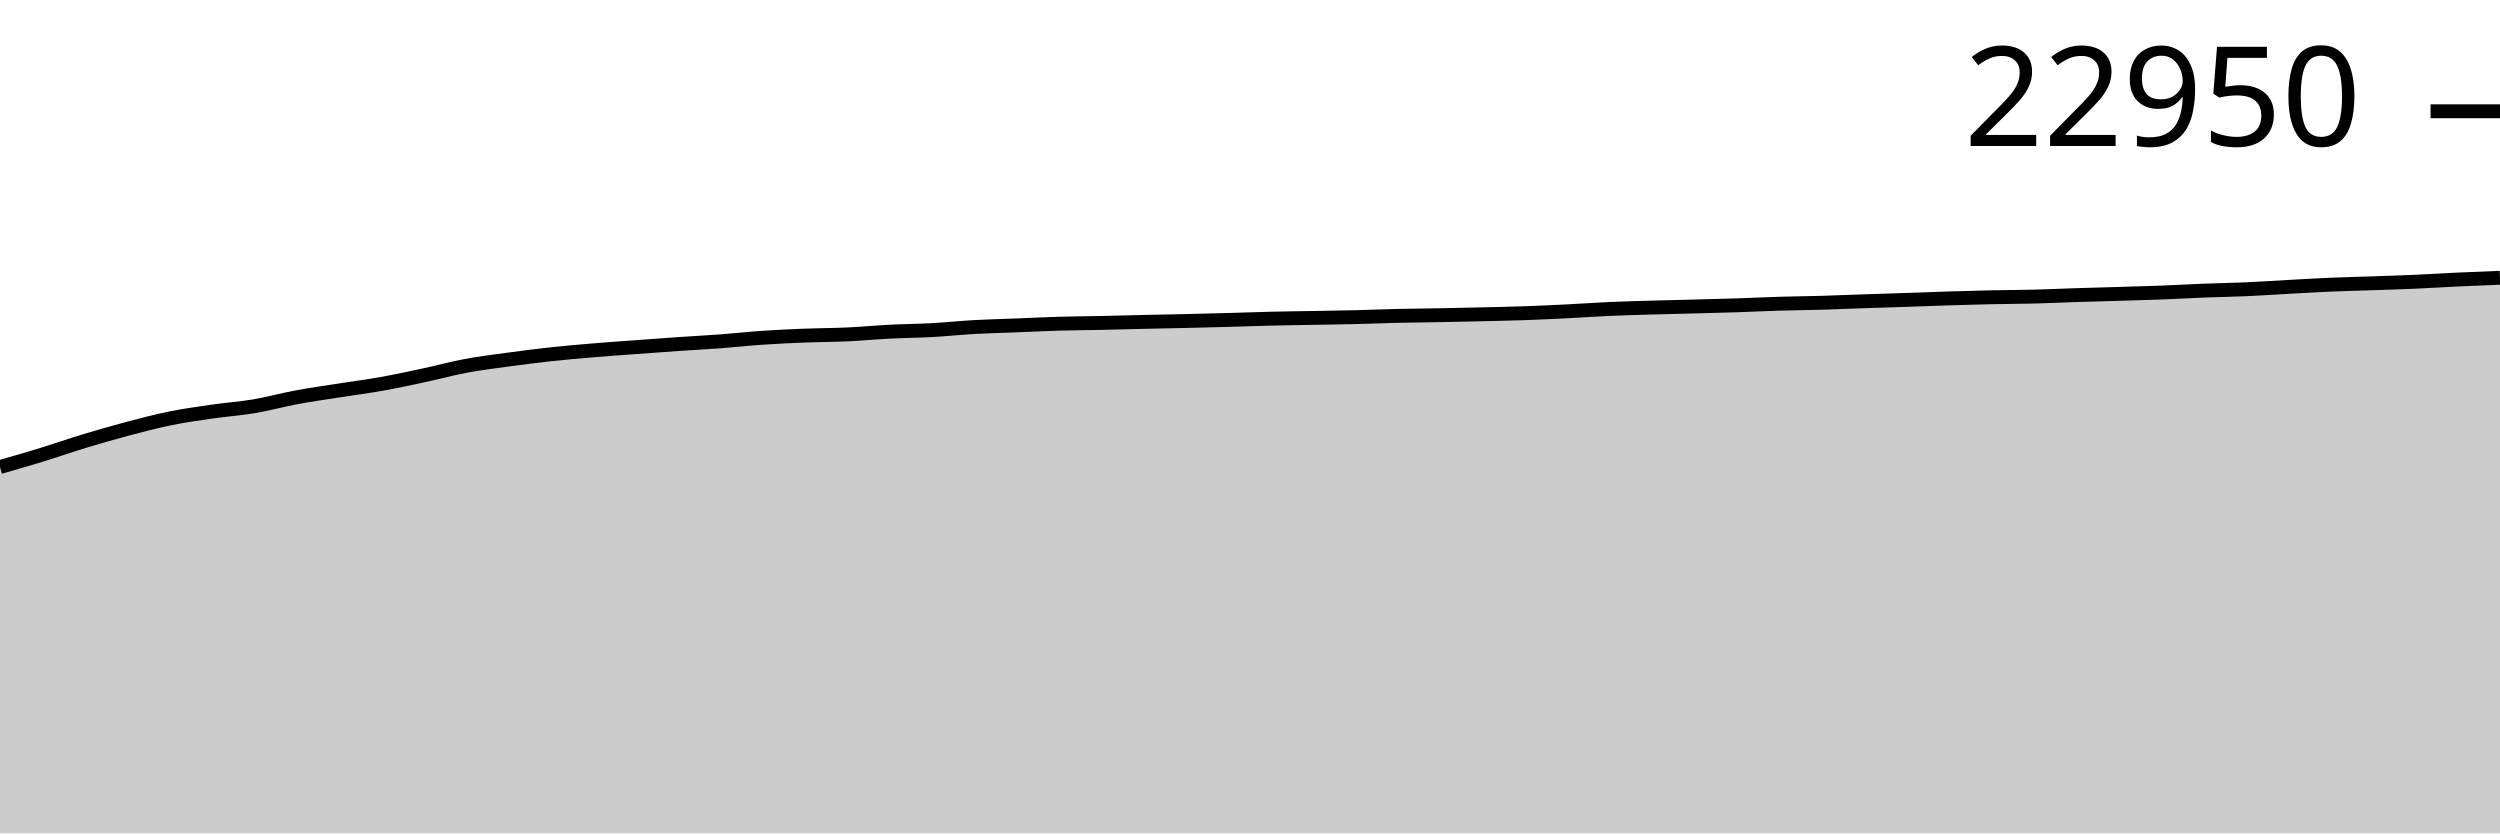
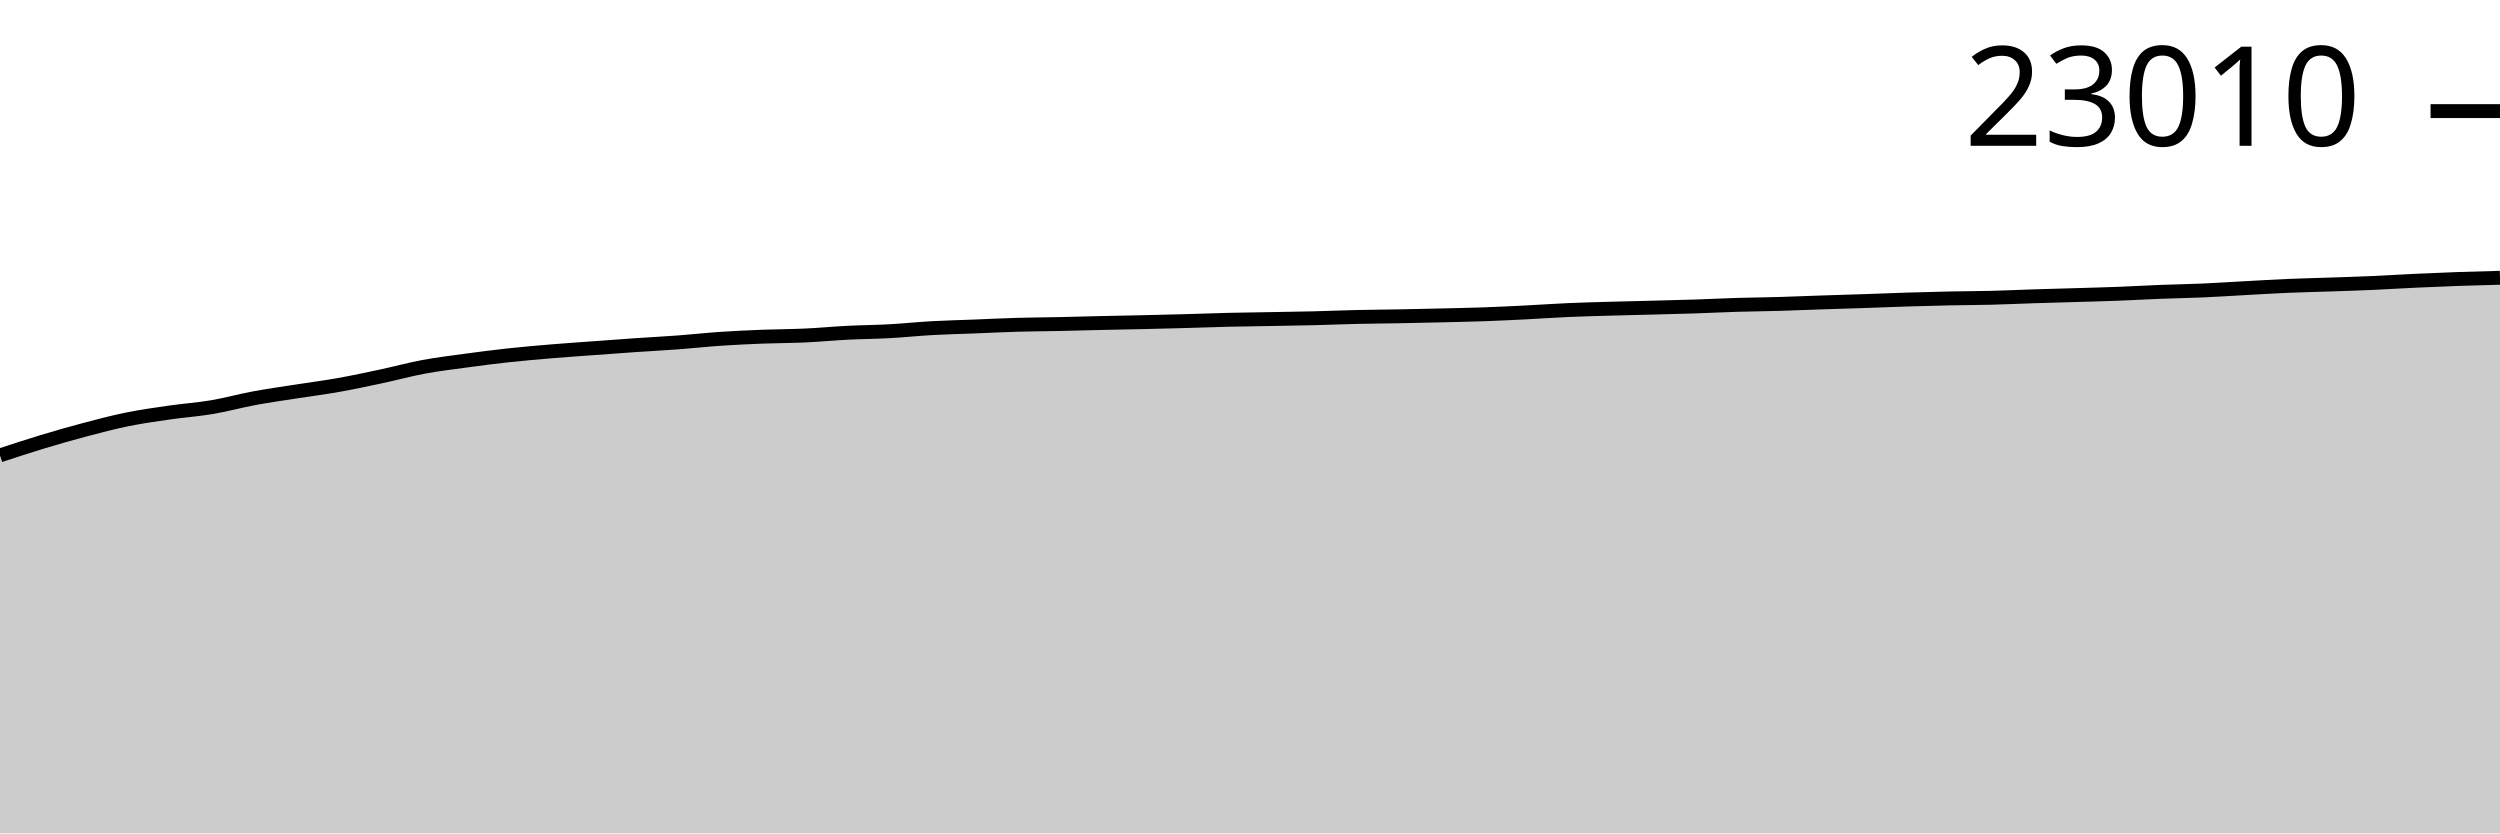
<svg xmlns="http://www.w3.org/2000/svg" viewBox="0 0 180 60">
  <g transform="translate(0,20)">
-     <path class="area" fill="rgba(0, 0, 0, 0.2)" d="M0,13.626C1.017,13.333,2.034,13.041,3.051,12.729C4.068,12.416,5.085,12.058,6.102,11.75C7.119,11.442,8.136,11.15,9.153,10.88C10.169,10.61,11.186,10.34,12.203,10.133C13.22,9.925,14.237,9.784,15.254,9.636C16.271,9.489,17.288,9.421,18.305,9.249C19.322,9.077,20.339,8.793,21.356,8.603C22.373,8.414,23.39,8.274,24.407,8.114C25.424,7.954,26.441,7.825,27.458,7.643C28.475,7.461,29.492,7.242,30.508,7.025C31.525,6.807,32.542,6.528,33.559,6.338C34.576,6.149,35.593,6.026,36.61,5.887C37.627,5.749,38.644,5.617,39.661,5.507C40.678,5.396,41.695,5.309,42.712,5.224C43.729,5.138,44.746,5.07,45.763,4.995C46.78,4.92,47.797,4.843,48.814,4.773C49.831,4.703,50.847,4.652,51.864,4.576C52.881,4.5,53.898,4.387,54.915,4.318C55.932,4.248,56.949,4.201,57.966,4.161C58.983,4.121,60,4.124,61.017,4.077C62.034,4.031,63.051,3.932,64.068,3.88C65.085,3.829,66.102,3.823,67.119,3.767C68.136,3.711,69.153,3.602,70.169,3.545C71.186,3.489,72.203,3.467,73.22,3.427C74.237,3.387,75.254,3.334,76.271,3.305C77.288,3.276,78.305,3.272,79.322,3.251C80.339,3.229,81.356,3.199,82.373,3.176C83.39,3.153,84.407,3.136,85.424,3.112C86.441,3.089,87.458,3.064,88.475,3.035C89.492,3.007,90.508,2.967,91.525,2.943C92.542,2.918,93.559,2.909,94.576,2.89C95.593,2.872,96.61,2.859,97.627,2.834C98.644,2.809,99.661,2.764,100.678,2.741C101.695,2.718,102.712,2.712,103.729,2.693C104.746,2.675,105.763,2.652,106.78,2.628C107.797,2.604,108.814,2.584,109.831,2.548C110.847,2.513,111.864,2.463,112.881,2.413C113.898,2.362,114.915,2.288,115.932,2.243C116.949,2.198,117.966,2.172,118.983,2.143C120,2.113,121.017,2.093,122.034,2.066C123.051,2.039,124.068,2.015,125.085,1.982C126.102,1.949,127.119,1.897,128.136,1.867C129.153,1.836,130.169,1.828,131.186,1.799C132.203,1.769,133.22,1.724,134.237,1.69C135.254,1.656,136.271,1.627,137.288,1.592C138.305,1.558,139.322,1.515,140.339,1.484C141.356,1.452,142.373,1.424,143.39,1.402C144.407,1.381,145.424,1.38,146.441,1.355C147.458,1.329,148.475,1.281,149.492,1.248C150.508,1.216,151.525,1.19,152.542,1.16C153.559,1.129,154.576,1.104,155.593,1.065C156.61,1.026,157.627,0.966,158.644,0.926C159.661,0.887,160.678,0.872,161.695,0.827C162.712,0.782,163.729,0.712,164.746,0.657C165.763,0.602,166.78,0.54,167.797,0.496C168.814,0.453,169.831,0.432,170.847,0.396C171.864,0.361,172.881,0.33,173.898,0.285C174.915,0.24,175.932,0.174,176.949,0.127C177.966,0.079,178.983,0.04,180,0L180,40C178.983,40,177.966,40,176.949,40C175.932,40,174.915,40,173.898,40C172.881,40,171.864,40,170.847,40C169.831,40,168.814,40,167.797,40C166.78,40,165.763,40,164.746,40C163.729,40,162.712,40,161.695,40C160.678,40,159.661,40,158.644,40C157.627,40,156.61,40,155.593,40C154.576,40,153.559,40,152.542,40C151.525,40,150.508,40,149.492,40C148.475,40,147.458,40,146.441,40C145.424,40,144.407,40,143.39,40C142.373,40,141.356,40,140.339,40C139.322,40,138.305,40,137.288,40C136.271,40,135.254,40,134.237,40C133.22,40,132.203,40,131.186,40C130.169,40,129.153,40,128.136,40C127.119,40,126.102,40,125.085,40C124.068,40,123.051,40,122.034,40C121.017,40,120,40,118.983,40C117.966,40,116.949,40,115.932,40C114.915,40,113.898,40,112.881,40C111.864,40,110.847,40,109.831,40C108.814,40,107.797,40,106.78,40C105.763,40,104.746,40,103.729,40C102.712,40,101.695,40,100.678,40C99.661,40,98.644,40,97.627,40C96.61,40,95.593,40,94.576,40C93.559,40,92.542,40,91.525,40C90.508,40,89.492,40,88.475,40C87.458,40,86.441,40,85.424,40C84.407,40,83.39,40,82.373,40C81.356,40,80.339,40,79.322,40C78.305,40,77.288,40,76.271,40C75.254,40,74.237,40,73.22,40C72.203,40,71.186,40,70.169,40C69.153,40,68.136,40,67.119,40C66.102,40,65.085,40,64.068,40C63.051,40,62.034,40,61.017,40C60,40,58.983,40,57.966,40C56.949,40,55.932,40,54.915,40C53.898,40,52.881,40,51.864,40C50.847,40,49.831,40,48.814,40C47.797,40,46.78,40,45.763,40C44.746,40,43.729,40,42.712,40C41.695,40,40.678,40,39.661,40C38.644,40,37.627,40,36.61,40C35.593,40,34.576,40,33.559,40C32.542,40,31.525,40,30.508,40C29.492,40,28.475,40,27.458,40C26.441,40,25.424,40,24.407,40C23.39,40,22.373,40,21.356,40C20.339,40,19.322,40,18.305,40C17.288,40,16.271,40,15.254,40C14.237,40,13.22,40,12.203,40C11.186,40,10.169,40,9.153,40C8.136,40,7.119,40,6.102,40C5.085,40,4.068,40,3.051,40C2.034,40,1.017,40,0,40Z" />
-     <path class="line" stroke="black" fill="none" d="M0,13.626C1.017,13.333,2.034,13.041,3.051,12.729C4.068,12.416,5.085,12.058,6.102,11.75C7.119,11.442,8.136,11.15,9.153,10.88C10.169,10.61,11.186,10.34,12.203,10.133C13.22,9.925,14.237,9.784,15.254,9.636C16.271,9.489,17.288,9.421,18.305,9.249C19.322,9.077,20.339,8.793,21.356,8.603C22.373,8.414,23.39,8.274,24.407,8.114C25.424,7.954,26.441,7.825,27.458,7.643C28.475,7.461,29.492,7.242,30.508,7.025C31.525,6.807,32.542,6.528,33.559,6.338C34.576,6.149,35.593,6.026,36.61,5.887C37.627,5.749,38.644,5.617,39.661,5.507C40.678,5.396,41.695,5.309,42.712,5.224C43.729,5.138,44.746,5.07,45.763,4.995C46.78,4.92,47.797,4.843,48.814,4.773C49.831,4.703,50.847,4.652,51.864,4.576C52.881,4.5,53.898,4.387,54.915,4.318C55.932,4.248,56.949,4.201,57.966,4.161C58.983,4.121,60,4.124,61.017,4.077C62.034,4.031,63.051,3.932,64.068,3.88C65.085,3.829,66.102,3.823,67.119,3.767C68.136,3.711,69.153,3.602,70.169,3.545C71.186,3.489,72.203,3.467,73.22,3.427C74.237,3.387,75.254,3.334,76.271,3.305C77.288,3.276,78.305,3.272,79.322,3.251C80.339,3.229,81.356,3.199,82.373,3.176C83.39,3.153,84.407,3.136,85.424,3.112C86.441,3.089,87.458,3.064,88.475,3.035C89.492,3.007,90.508,2.967,91.525,2.943C92.542,2.918,93.559,2.909,94.576,2.89C95.593,2.872,96.61,2.859,97.627,2.834C98.644,2.809,99.661,2.764,100.678,2.741C101.695,2.718,102.712,2.712,103.729,2.693C104.746,2.675,105.763,2.652,106.78,2.628C107.797,2.604,108.814,2.584,109.831,2.548C110.847,2.513,111.864,2.463,112.881,2.413C113.898,2.362,114.915,2.288,115.932,2.243C116.949,2.198,117.966,2.172,118.983,2.143C120,2.113,121.017,2.093,122.034,2.066C123.051,2.039,124.068,2.015,125.085,1.982C126.102,1.949,127.119,1.897,128.136,1.867C129.153,1.836,130.169,1.828,131.186,1.799C132.203,1.769,133.22,1.724,134.237,1.69C135.254,1.656,136.271,1.627,137.288,1.592C138.305,1.558,139.322,1.515,140.339,1.484C141.356,1.452,142.373,1.424,143.39,1.402C144.407,1.381,145.424,1.38,146.441,1.355C147.458,1.329,148.475,1.281,149.492,1.248C150.508,1.216,151.525,1.19,152.542,1.16C153.559,1.129,154.576,1.104,155.593,1.065C156.61,1.026,157.627,0.966,158.644,0.926C159.661,0.887,160.678,0.872,161.695,0.827C162.712,0.782,163.729,0.712,164.746,0.657C165.763,0.602,166.78,0.54,167.797,0.496C168.814,0.453,169.831,0.432,170.847,0.396C171.864,0.361,172.881,0.33,173.898,0.285C174.915,0.24,175.932,0.174,176.949,0.127C177.966,0.079,178.983,0.04,180,0" />
-     <path class="axis-ceiling" stroke-width="1" stroke="black" fill="none" d="M175,-11.988L180,-11.988" />
-     <text class="axis-ceiling-label" font-family="sans-serif" text-anchor="end" font-size="10px" x="170" y="-9.488">22950</text>
+     <path class="area" fill="rgba(0, 0, 0, 0.2)" d="M0,12.786C1.017,12.452,2.034,12.118,3.051,11.81C4.068,11.503,5.085,11.211,6.102,10.942C7.119,10.673,8.136,10.403,9.153,10.197C10.169,9.99,11.186,9.849,12.203,9.702C13.22,9.555,14.237,9.487,15.254,9.315C16.271,9.144,17.288,8.86,18.305,8.671C19.322,8.482,20.339,8.343,21.356,8.183C22.373,8.023,23.39,7.894,24.407,7.713C25.424,7.532,26.441,7.313,27.458,7.096C28.475,6.879,29.492,6.6,30.508,6.411C31.525,6.222,32.542,6.1,33.559,5.962C34.576,5.823,35.593,5.692,36.61,5.582C37.627,5.472,38.644,5.385,39.661,5.299C40.678,5.214,41.695,5.146,42.712,5.071C43.729,4.996,44.746,4.919,45.763,4.85C46.78,4.78,47.797,4.729,48.814,4.653C49.831,4.577,50.847,4.464,51.864,4.395C52.881,4.327,53.898,4.279,54.915,4.24C55.932,4.2,56.949,4.203,57.966,4.156C58.983,4.109,60,4.011,61.017,3.959C62.034,3.908,63.051,3.902,64.068,3.846C65.085,3.791,66.102,3.681,67.119,3.625C68.136,3.568,69.153,3.547,70.169,3.507C71.186,3.467,72.203,3.415,73.22,3.385C74.237,3.356,75.254,3.353,76.271,3.331C77.288,3.31,78.305,3.279,79.322,3.256C80.339,3.234,81.356,3.217,82.373,3.193C83.39,3.17,84.407,3.145,85.424,3.116C86.441,3.088,87.458,3.048,88.475,3.024C89.492,3,90.508,2.99,91.525,2.972C92.542,2.954,93.559,2.94,94.576,2.915C95.593,2.89,96.61,2.846,97.627,2.823C98.644,2.799,99.661,2.794,100.678,2.775C101.695,2.756,102.712,2.734,103.729,2.71C104.746,2.685,105.763,2.666,106.78,2.631C107.797,2.595,108.814,2.546,109.831,2.495C110.847,2.444,111.864,2.37,112.881,2.325C113.898,2.281,114.915,2.255,115.932,2.226C116.949,2.197,117.966,2.176,118.983,2.149C120,2.122,121.017,2.099,122.034,2.066C123.051,2.032,124.068,1.981,125.085,1.95C126.102,1.92,127.119,1.912,128.136,1.882C129.153,1.853,130.169,1.808,131.186,1.774C132.203,1.74,133.22,1.711,134.237,1.677C135.254,1.643,136.271,1.6,137.288,1.568C138.305,1.537,139.322,1.508,140.339,1.487C141.356,1.466,142.373,1.465,143.39,1.44C144.407,1.414,145.424,1.366,146.441,1.333C147.458,1.301,148.475,1.276,149.492,1.245C150.508,1.215,151.525,1.189,152.542,1.15C153.559,1.111,154.576,1.052,155.593,1.012C156.61,0.973,157.627,0.958,158.644,0.913C159.661,0.868,160.678,0.798,161.695,0.744C162.712,0.689,163.729,0.626,164.746,0.583C165.763,0.54,166.78,0.519,167.797,0.484C168.814,0.449,169.831,0.418,170.847,0.373C171.864,0.328,172.881,0.262,173.898,0.215C174.915,0.167,175.932,0.124,176.949,0.088C177.966,0.052,178.983,0.026,180,0L180,40C178.983,40,177.966,40,176.949,40C175.932,40,174.915,40,173.898,40C172.881,40,171.864,40,170.847,40C169.831,40,168.814,40,167.797,40C166.78,40,165.763,40,164.746,40C163.729,40,162.712,40,161.695,40C160.678,40,159.661,40,158.644,40C157.627,40,156.61,40,155.593,40C154.576,40,153.559,40,152.542,40C151.525,40,150.508,40,149.492,40C148.475,40,147.458,40,146.441,40C145.424,40,144.407,40,143.39,40C142.373,40,141.356,40,140.339,40C139.322,40,138.305,40,137.288,40C136.271,40,135.254,40,134.237,40C133.22,40,132.203,40,131.186,40C130.169,40,129.153,40,128.136,40C127.119,40,126.102,40,125.085,40C124.068,40,123.051,40,122.034,40C121.017,40,120,40,118.983,40C117.966,40,116.949,40,115.932,40C114.915,40,113.898,40,112.881,40C111.864,40,110.847,40,109.831,40C108.814,40,107.797,40,106.78,40C105.763,40,104.746,40,103.729,40C102.712,40,101.695,40,100.678,40C99.661,40,98.644,40,97.627,40C96.61,40,95.593,40,94.576,40C93.559,40,92.542,40,91.525,40C90.508,40,89.492,40,88.475,40C87.458,40,86.441,40,85.424,40C84.407,40,83.39,40,82.373,40C81.356,40,80.339,40,79.322,40C78.305,40,77.288,40,76.271,40C75.254,40,74.237,40,73.22,40C72.203,40,71.186,40,70.169,40C69.153,40,68.136,40,67.119,40C66.102,40,65.085,40,64.068,40C63.051,40,62.034,40,61.017,40C60,40,58.983,40,57.966,40C56.949,40,55.932,40,54.915,40C53.898,40,52.881,40,51.864,40C50.847,40,49.831,40,48.814,40C47.797,40,46.78,40,45.763,40C44.746,40,43.729,40,42.712,40C41.695,40,40.678,40,39.661,40C38.644,40,37.627,40,36.61,40C35.593,40,34.576,40,33.559,40C32.542,40,31.525,40,30.508,40C29.492,40,28.475,40,27.458,40C26.441,40,25.424,40,24.407,40C23.39,40,22.373,40,21.356,40C20.339,40,19.322,40,18.305,40C17.288,40,16.271,40,15.254,40C14.237,40,13.22,40,12.203,40C11.186,40,10.169,40,9.153,40C8.136,40,7.119,40,6.102,40C5.085,40,4.068,40,3.051,40C2.034,40,1.017,40,0,40Z" />
+     <path class="line" stroke="black" fill="none" d="M0,12.786C1.017,12.452,2.034,12.118,3.051,11.81C4.068,11.503,5.085,11.211,6.102,10.942C7.119,10.673,8.136,10.403,9.153,10.197C10.169,9.99,11.186,9.849,12.203,9.702C13.22,9.555,14.237,9.487,15.254,9.315C16.271,9.144,17.288,8.86,18.305,8.671C19.322,8.482,20.339,8.343,21.356,8.183C22.373,8.023,23.39,7.894,24.407,7.713C25.424,7.532,26.441,7.313,27.458,7.096C28.475,6.879,29.492,6.6,30.508,6.411C31.525,6.222,32.542,6.1,33.559,5.962C34.576,5.823,35.593,5.692,36.61,5.582C37.627,5.472,38.644,5.385,39.661,5.299C40.678,5.214,41.695,5.146,42.712,5.071C43.729,4.996,44.746,4.919,45.763,4.85C46.78,4.78,47.797,4.729,48.814,4.653C49.831,4.577,50.847,4.464,51.864,4.395C52.881,4.327,53.898,4.279,54.915,4.24C55.932,4.2,56.949,4.203,57.966,4.156C58.983,4.109,60,4.011,61.017,3.959C62.034,3.908,63.051,3.902,64.068,3.846C65.085,3.791,66.102,3.681,67.119,3.625C68.136,3.568,69.153,3.547,70.169,3.507C71.186,3.467,72.203,3.415,73.22,3.385C74.237,3.356,75.254,3.353,76.271,3.331C77.288,3.31,78.305,3.279,79.322,3.256C80.339,3.234,81.356,3.217,82.373,3.193C83.39,3.17,84.407,3.145,85.424,3.116C86.441,3.088,87.458,3.048,88.475,3.024C89.492,3,90.508,2.99,91.525,2.972C92.542,2.954,93.559,2.94,94.576,2.915C95.593,2.89,96.61,2.846,97.627,2.823C98.644,2.799,99.661,2.794,100.678,2.775C101.695,2.756,102.712,2.734,103.729,2.71C104.746,2.685,105.763,2.666,106.78,2.631C107.797,2.595,108.814,2.546,109.831,2.495C110.847,2.444,111.864,2.37,112.881,2.325C113.898,2.281,114.915,2.255,115.932,2.226C116.949,2.197,117.966,2.176,118.983,2.149C120,2.122,121.017,2.099,122.034,2.066C123.051,2.032,124.068,1.981,125.085,1.95C126.102,1.92,127.119,1.912,128.136,1.882C129.153,1.853,130.169,1.808,131.186,1.774C132.203,1.74,133.22,1.711,134.237,1.677C135.254,1.643,136.271,1.6,137.288,1.568C138.305,1.537,139.322,1.508,140.339,1.487C141.356,1.466,142.373,1.465,143.39,1.44C144.407,1.414,145.424,1.366,146.441,1.333C147.458,1.301,148.475,1.276,149.492,1.245C150.508,1.215,151.525,1.189,152.542,1.15C153.559,1.111,154.576,1.052,155.593,1.012C156.61,0.973,157.627,0.958,158.644,0.913C159.661,0.868,160.678,0.798,161.695,0.744C162.712,0.689,163.729,0.626,164.746,0.583C165.763,0.54,166.78,0.519,167.797,0.484C168.814,0.449,169.831,0.418,170.847,0.373C171.864,0.328,172.881,0.262,173.898,0.215C174.915,0.167,175.932,0.124,176.949,0.088C177.966,0.052,178.983,0.026,180,0" />
+     <path class="axis-ceiling" stroke-width="1" stroke="black" fill="none" d="M175,-12L180,-12" />
+     <text class="axis-ceiling-label" font-family="sans-serif" text-anchor="end" font-size="10px" x="170" y="-9.5">23010</text>
  </g>
</svg>
